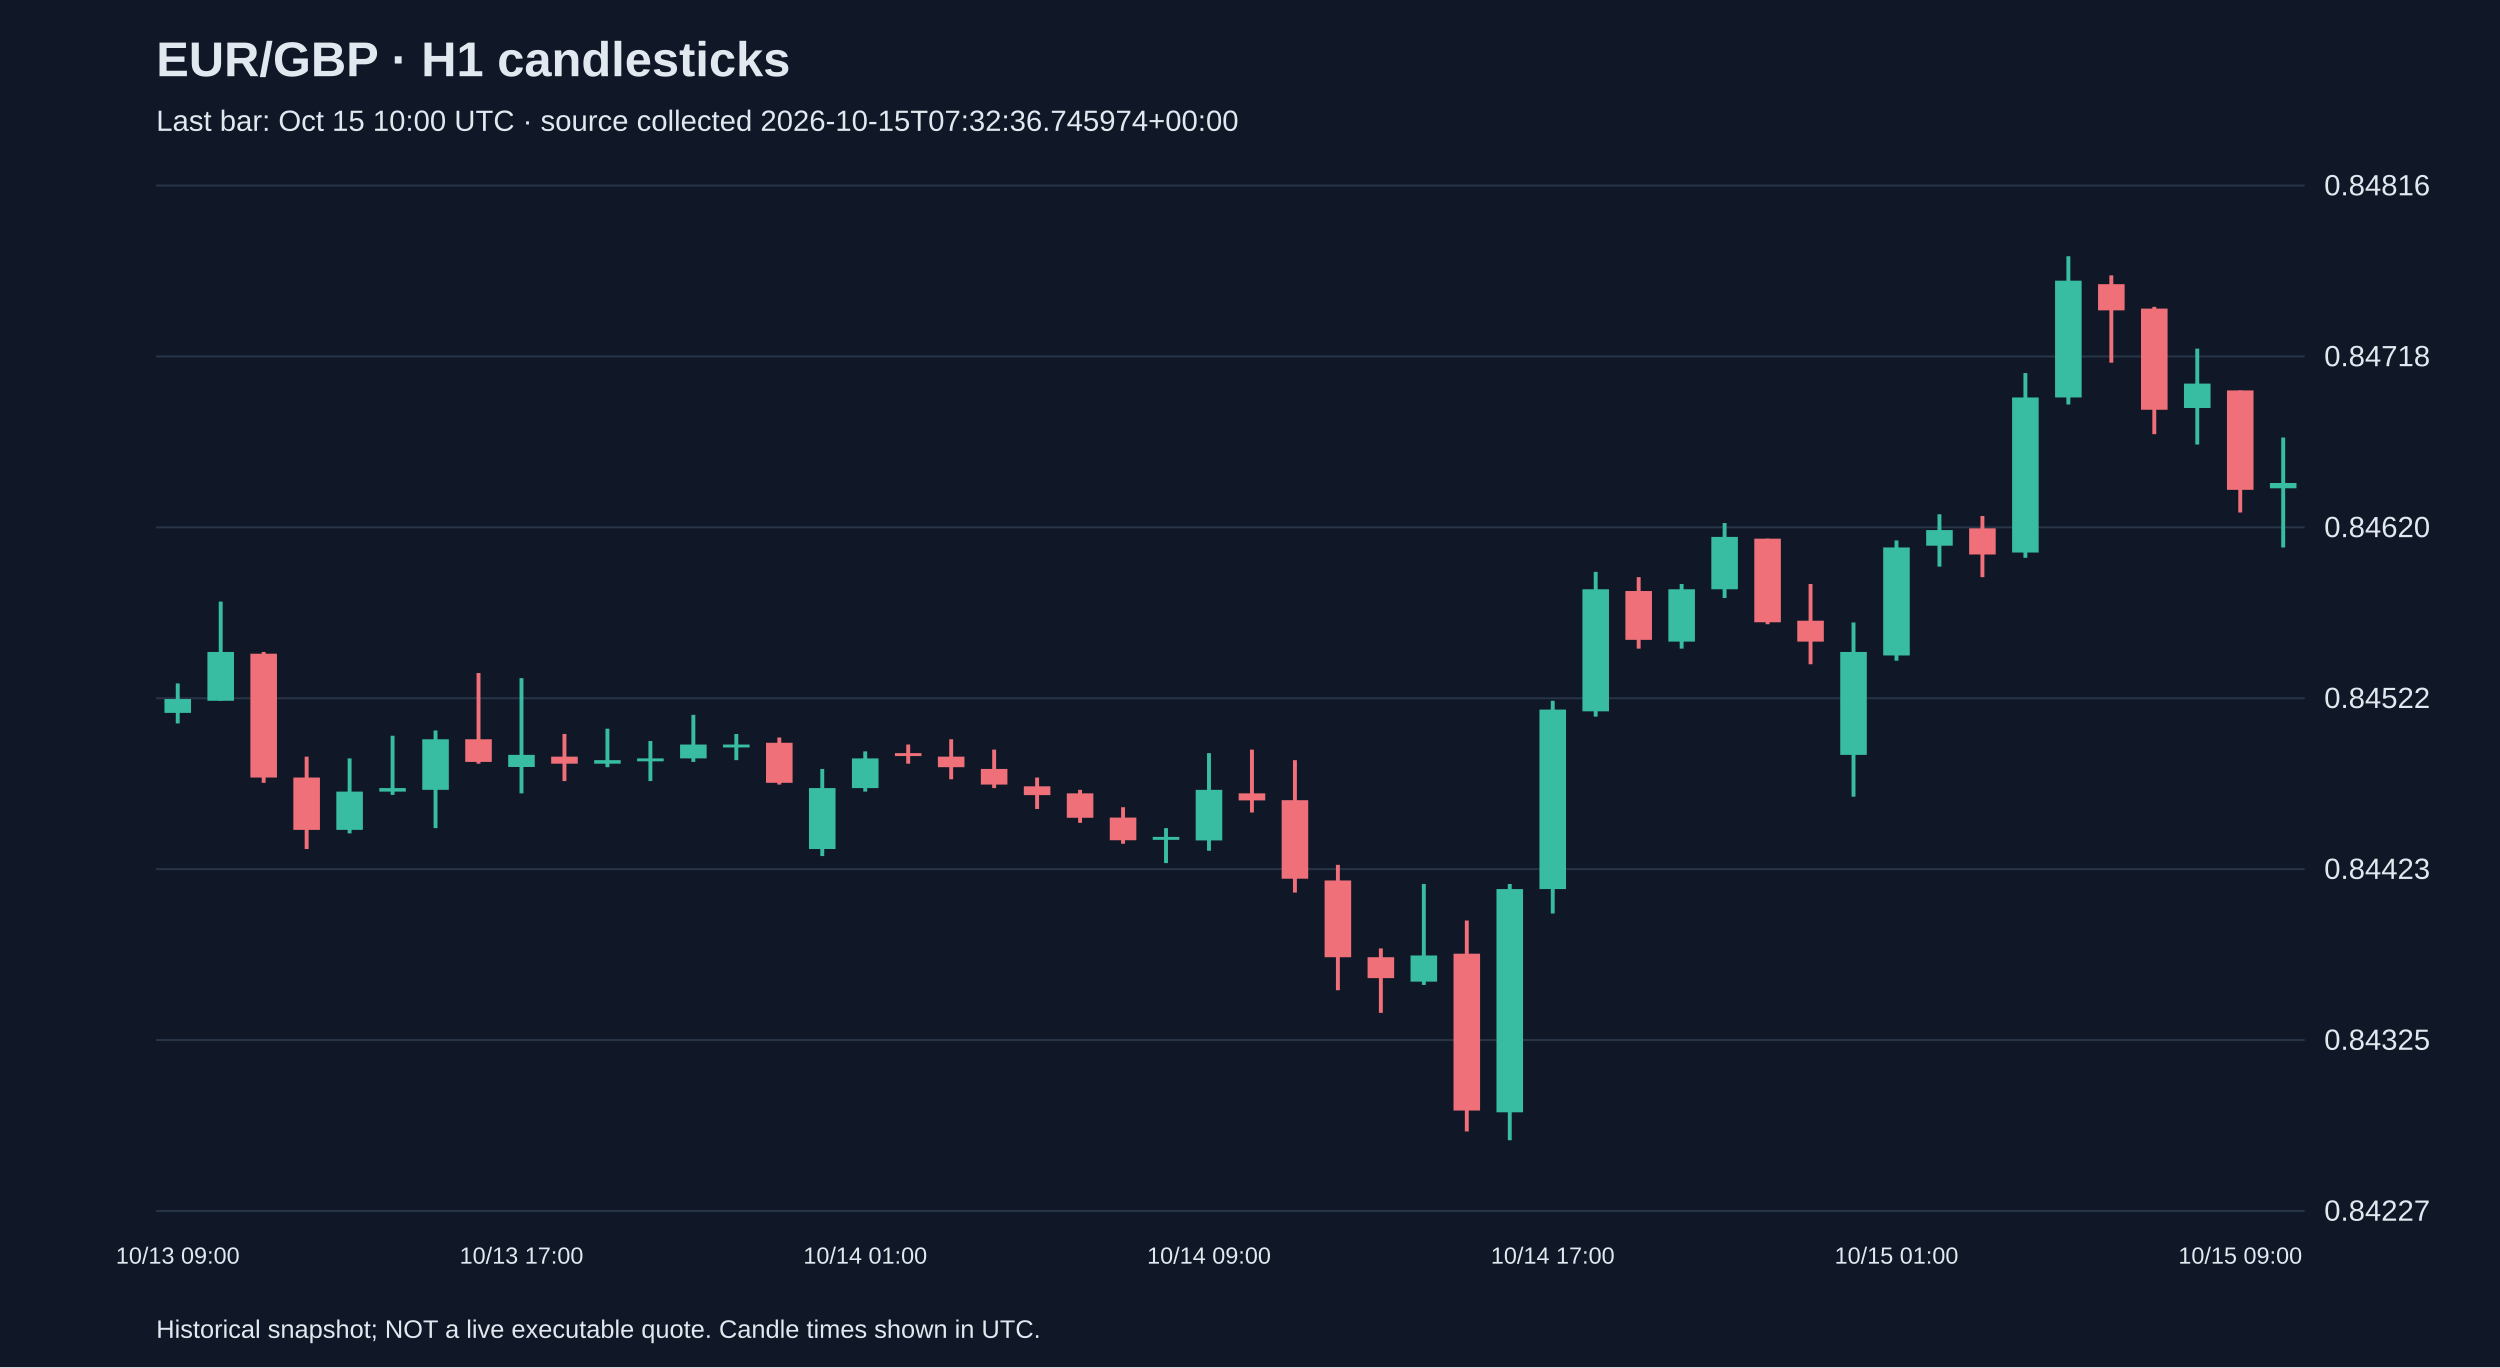
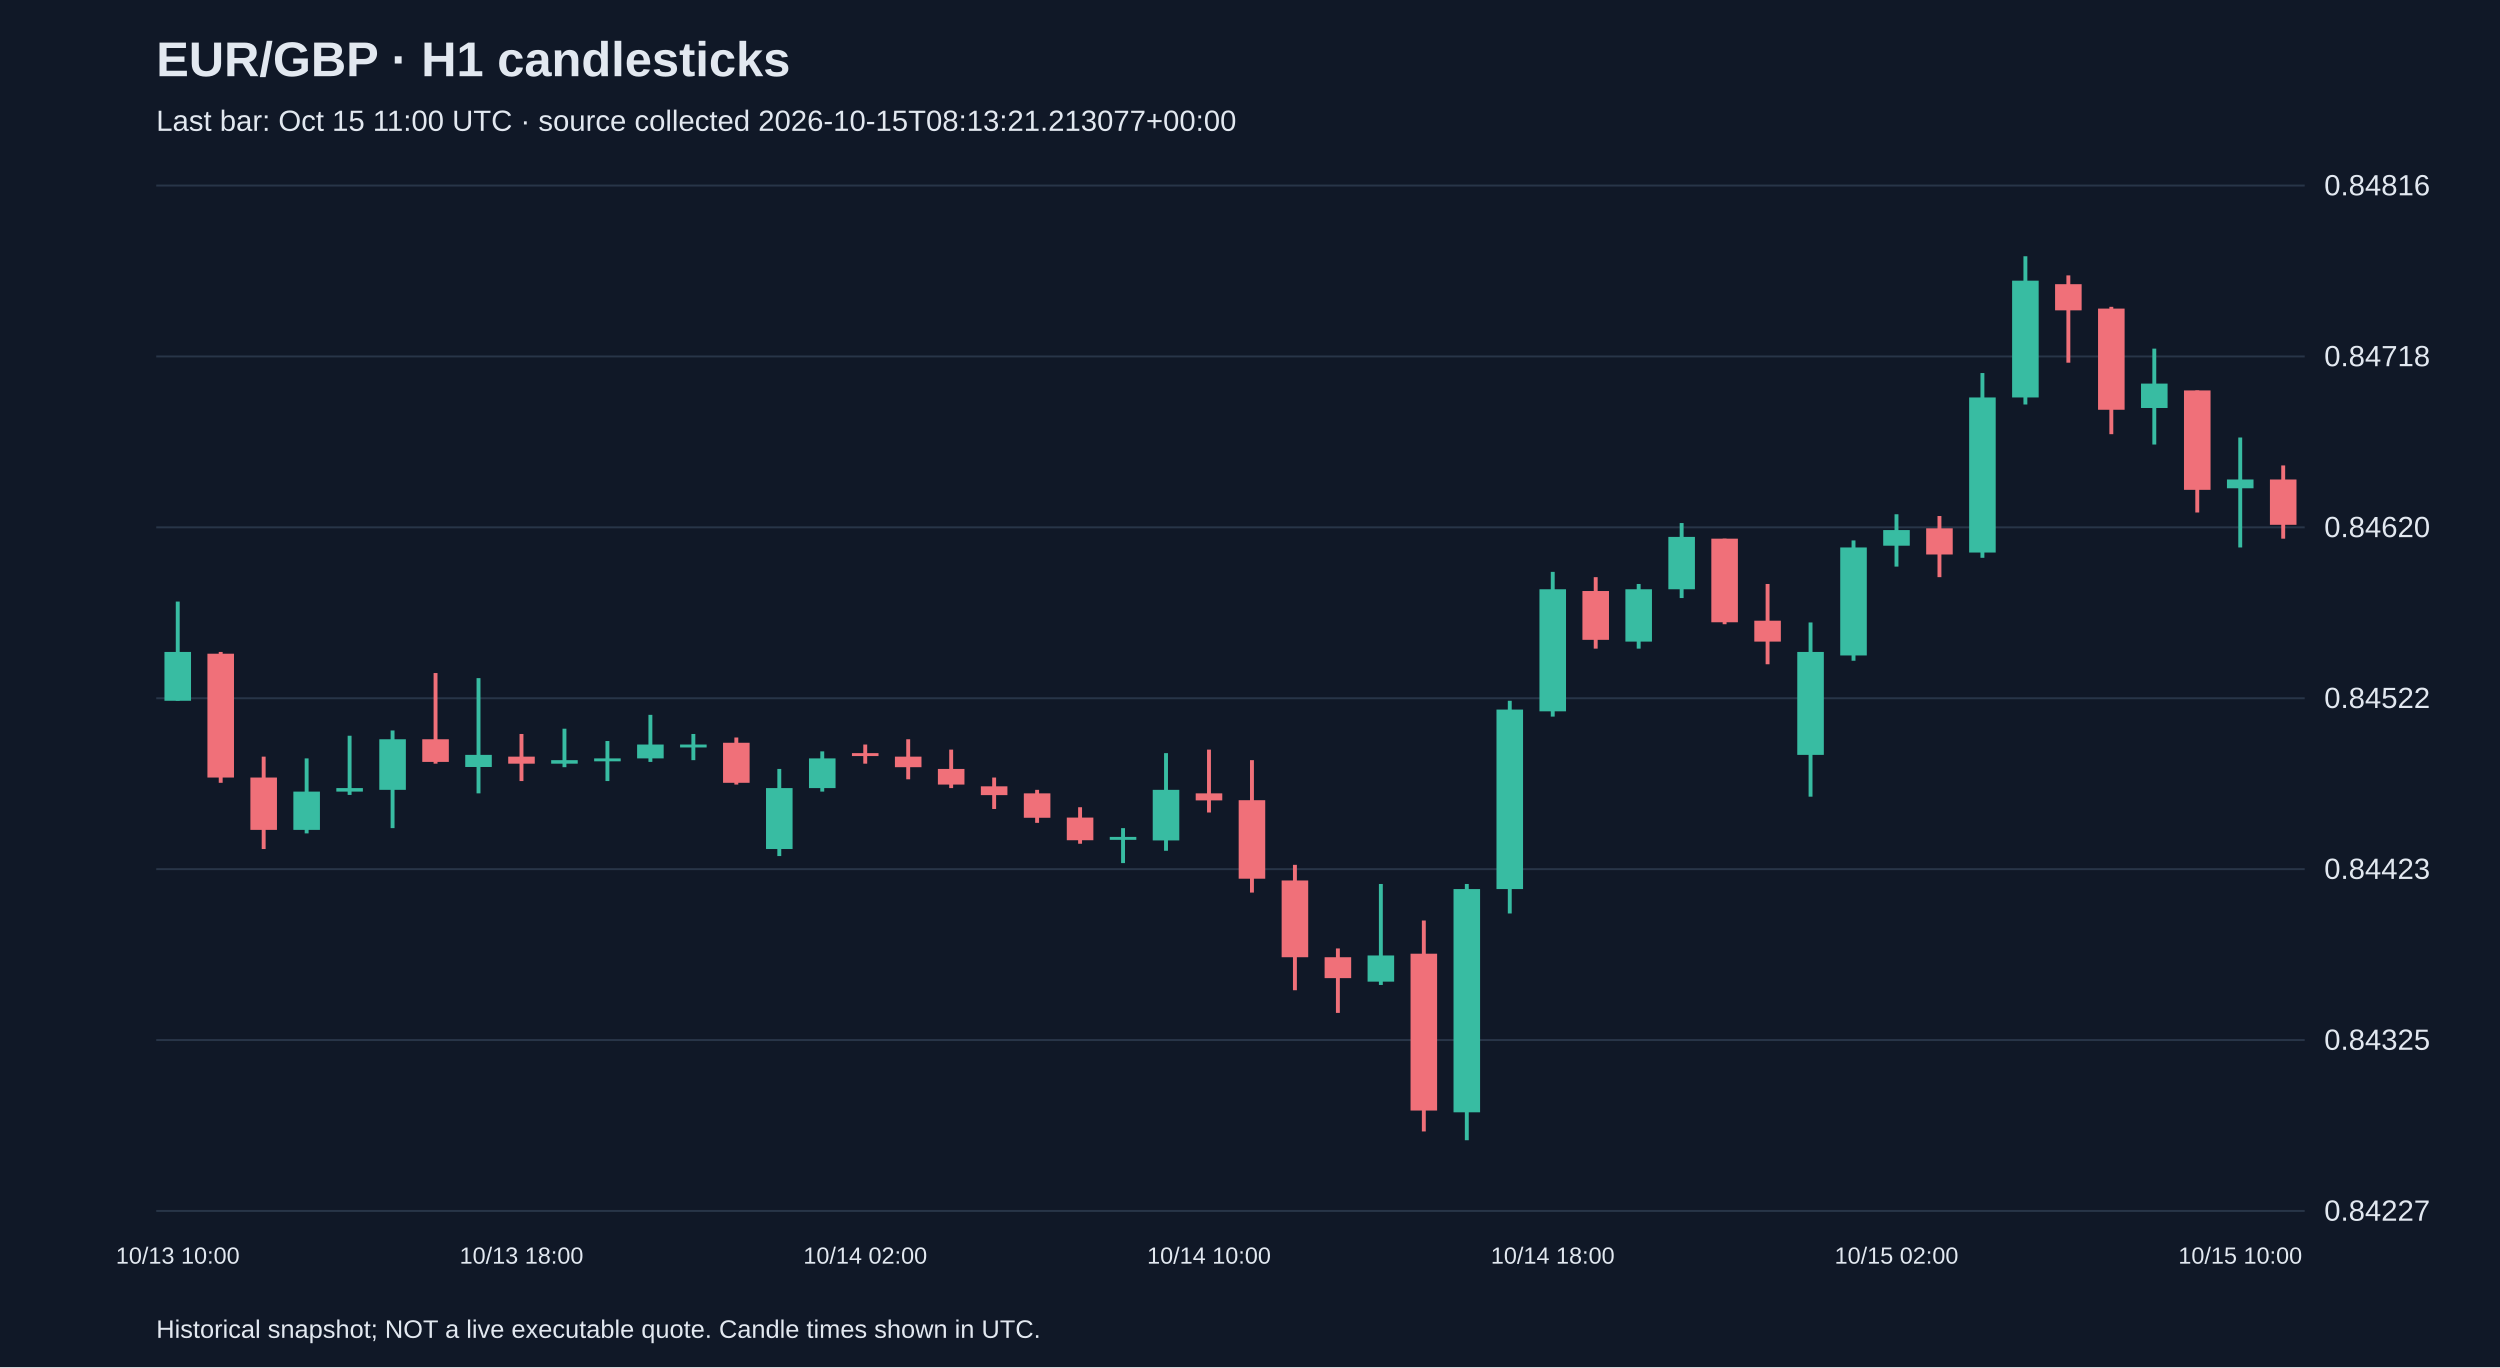
<svg xmlns="http://www.w3.org/2000/svg" viewBox="0 0 1280 700">
  <rect width="100%" height="100%" fill="#101827" />
  <style>text{font-family:Arial,sans-serif;fill:#e2e8f0}</style>
  <text x="80" y="39" font-size="25" font-weight="bold">EUR/GBP · H1 candlesticks</text>
-   <text x="80" y="67" font-size="15" fill="#a6b1c5">Last bar: Oct 15 10:00 UTC · source collected 2026-10-15T07:32:36.745974+00:00</text>
+   <text x="80" y="67" font-size="15" fill="#a6b1c5">Last bar: Oct 15 11:00 UTC · source collected 2026-10-15T08:13:21.213077+00:00</text>
  <line x1="80" y1="620.0" x2="1180" y2="620.0" stroke="#283548" />
  <text x="1190" y="625.0" font-size="15">0.84227</text>
  <line x1="80" y1="532.5" x2="1180" y2="532.5" stroke="#283548" />
  <text x="1190" y="537.5" font-size="15">0.84325</text>
  <line x1="80" y1="445.0" x2="1180" y2="445.0" stroke="#283548" />
  <text x="1190" y="450.0" font-size="15">0.84423</text>
  <line x1="80" y1="357.5" x2="1180" y2="357.5" stroke="#283548" />
  <text x="1190" y="362.5" font-size="15">0.84522</text>
  <line x1="80" y1="270.0" x2="1180" y2="270.0" stroke="#283548" />
  <text x="1190" y="275.0" font-size="15">0.84620</text>
  <line x1="80" y1="182.5" x2="1180" y2="182.5" stroke="#283548" />
  <text x="1190" y="187.5" font-size="15">0.84718</text>
  <line x1="80" y1="95.0" x2="1180" y2="95.0" stroke="#283548" />
  <text x="1190" y="100.0" font-size="15">0.84816</text>
-   <line x1="91.0" y1="349.9" x2="91.0" y2="370.4" stroke="#38bca2" stroke-width="2" />
-   <rect x="84.2" y="357.9" width="13.6" height="7.1" fill="#38bca2" />
-   <text x="91.0" y="647" text-anchor="middle" font-size="12">10/13 09:00</text>
-   <line x1="113.0" y1="308.0" x2="113.0" y2="358.8" stroke="#38bca2" stroke-width="2" />
-   <rect x="106.2" y="333.8" width="13.6" height="25.0" fill="#38bca2" />
-   <line x1="135.0" y1="333.8" x2="135.0" y2="400.8" stroke="#f07079" stroke-width="2" />
-   <rect x="128.2" y="334.7" width="13.6" height="63.4" fill="#f07079" />
-   <line x1="157.0" y1="387.4" x2="157.0" y2="434.7" stroke="#f07079" stroke-width="2" />
-   <rect x="150.2" y="398.1" width="13.6" height="26.8" fill="#f07079" />
-   <line x1="179.0" y1="388.3" x2="179.0" y2="426.7" stroke="#38bca2" stroke-width="2" />
-   <rect x="172.2" y="405.3" width="13.6" height="19.6" fill="#38bca2" />
-   <line x1="201.0" y1="376.7" x2="201.0" y2="407.0" stroke="#38bca2" stroke-width="2" />
-   <rect x="194.2" y="403.5" width="13.6" height="1.8" fill="#38bca2" />
-   <line x1="223.0" y1="374.0" x2="223.0" y2="424.0" stroke="#38bca2" stroke-width="2" />
-   <rect x="216.2" y="378.5" width="13.6" height="25.9" fill="#38bca2" />
-   <line x1="245.0" y1="344.6" x2="245.0" y2="391.0" stroke="#f07079" stroke-width="2" />
-   <rect x="238.2" y="378.5" width="13.6" height="11.6" fill="#f07079" />
-   <line x1="267.0" y1="347.2" x2="267.0" y2="406.2" stroke="#38bca2" stroke-width="2" />
-   <rect x="260.2" y="386.5" width="13.6" height="6.2" fill="#38bca2" />
-   <text x="267.0" y="647" text-anchor="middle" font-size="12">10/13 17:00</text>
-   <line x1="289.0" y1="375.8" x2="289.0" y2="399.9" stroke="#f07079" stroke-width="2" />
-   <rect x="282.2" y="387.4" width="13.6" height="3.6" fill="#f07079" />
-   <line x1="311.0" y1="373.1" x2="311.0" y2="392.8" stroke="#38bca2" stroke-width="2" />
-   <rect x="304.2" y="389.2" width="13.6" height="1.8" fill="#38bca2" />
-   <line x1="333.0" y1="379.4" x2="333.0" y2="399.9" stroke="#38bca2" stroke-width="2" />
-   <rect x="326.2" y="388.3" width="13.6" height="1.5" fill="#38bca2" />
-   <line x1="355.0" y1="366.0" x2="355.0" y2="390.1" stroke="#38bca2" stroke-width="2" />
-   <rect x="348.2" y="381.2" width="13.6" height="7.1" fill="#38bca2" />
-   <line x1="377.0" y1="375.8" x2="377.0" y2="389.2" stroke="#38bca2" stroke-width="2" />
-   <rect x="370.2" y="381.2" width="13.6" height="1.5" fill="#38bca2" />
-   <line x1="399.0" y1="377.6" x2="399.0" y2="401.7" stroke="#f07079" stroke-width="2" />
-   <rect x="392.2" y="380.3" width="13.6" height="20.5" fill="#f07079" />
-   <line x1="421.0" y1="393.7" x2="421.0" y2="438.3" stroke="#38bca2" stroke-width="2" />
-   <rect x="414.2" y="403.5" width="13.6" height="31.2" fill="#38bca2" />
-   <line x1="443.0" y1="384.7" x2="443.0" y2="405.3" stroke="#38bca2" stroke-width="2" />
-   <rect x="436.2" y="388.3" width="13.6" height="15.2" fill="#38bca2" />
-   <text x="443.0" y="647" text-anchor="middle" font-size="12">10/14 01:00</text>
-   <line x1="465.0" y1="381.2" x2="465.0" y2="391.0" stroke="#f07079" stroke-width="2" />
-   <rect x="458.2" y="385.6" width="13.6" height="1.5" fill="#f07079" />
-   <line x1="487.0" y1="378.5" x2="487.0" y2="399.0" stroke="#f07079" stroke-width="2" />
-   <rect x="480.2" y="387.4" width="13.6" height="5.4" fill="#f07079" />
-   <line x1="509.0" y1="383.8" x2="509.0" y2="403.5" stroke="#f07079" stroke-width="2" />
-   <rect x="502.2" y="393.7" width="13.6" height="8.0" fill="#f07079" />
-   <line x1="531.0" y1="398.1" x2="531.0" y2="414.2" stroke="#f07079" stroke-width="2" />
-   <rect x="524.2" y="402.6" width="13.6" height="4.5" fill="#f07079" />
-   <line x1="553.0" y1="404.4" x2="553.0" y2="421.3" stroke="#f07079" stroke-width="2" />
-   <rect x="546.2" y="406.2" width="13.6" height="12.5" fill="#f07079" />
-   <line x1="575.0" y1="413.3" x2="575.0" y2="432.0" stroke="#f07079" stroke-width="2" />
-   <rect x="568.2" y="418.6" width="13.6" height="11.6" fill="#f07079" />
-   <line x1="597.0" y1="424.0" x2="597.0" y2="441.9" stroke="#38bca2" stroke-width="2" />
-   <rect x="590.2" y="428.5" width="13.6" height="1.5" fill="#38bca2" />
-   <line x1="619.0" y1="385.6" x2="619.0" y2="435.6" stroke="#38bca2" stroke-width="2" />
-   <rect x="612.2" y="404.4" width="13.6" height="25.9" fill="#38bca2" />
-   <text x="619.0" y="647" text-anchor="middle" font-size="12">10/14 09:00</text>
-   <line x1="641.0" y1="383.8" x2="641.0" y2="416.0" stroke="#f07079" stroke-width="2" />
-   <rect x="634.2" y="406.2" width="13.6" height="3.6" fill="#f07079" />
-   <line x1="663.0" y1="389.2" x2="663.0" y2="457.0" stroke="#f07079" stroke-width="2" />
-   <rect x="656.2" y="409.7" width="13.6" height="40.2" fill="#f07079" />
-   <line x1="685.0" y1="442.8" x2="685.0" y2="507.0" stroke="#f07079" stroke-width="2" />
-   <rect x="678.2" y="450.8" width="13.6" height="39.3" fill="#f07079" />
-   <line x1="707.0" y1="485.6" x2="707.0" y2="518.6" stroke="#f07079" stroke-width="2" />
-   <rect x="700.2" y="490.1" width="13.6" height="10.7" fill="#f07079" />
-   <line x1="729.0" y1="452.6" x2="729.0" y2="504.3" stroke="#38bca2" stroke-width="2" />
-   <rect x="722.2" y="489.2" width="13.6" height="13.4" fill="#38bca2" />
-   <line x1="751.0" y1="471.3" x2="751.0" y2="579.3" stroke="#f07079" stroke-width="2" />
-   <rect x="744.2" y="488.3" width="13.6" height="80.3" fill="#f07079" />
-   <line x1="773.0" y1="452.6" x2="773.0" y2="583.8" stroke="#38bca2" stroke-width="2" />
-   <rect x="766.2" y="455.2" width="13.6" height="114.3" fill="#38bca2" />
-   <line x1="795.0" y1="358.8" x2="795.0" y2="467.7" stroke="#38bca2" stroke-width="2" />
-   <rect x="788.2" y="363.3" width="13.6" height="91.9" fill="#38bca2" />
-   <text x="795.0" y="647" text-anchor="middle" font-size="12">10/14 17:00</text>
-   <line x1="817.0" y1="292.8" x2="817.0" y2="366.9" stroke="#38bca2" stroke-width="2" />
-   <rect x="810.2" y="301.7" width="13.6" height="62.5" fill="#38bca2" />
-   <line x1="839.0" y1="295.5" x2="839.0" y2="332.1" stroke="#f07079" stroke-width="2" />
-   <rect x="832.2" y="302.6" width="13.6" height="25.0" fill="#f07079" />
-   <line x1="861.0" y1="299.0" x2="861.0" y2="332.1" stroke="#38bca2" stroke-width="2" />
-   <rect x="854.2" y="301.7" width="13.6" height="26.8" fill="#38bca2" />
-   <line x1="883.0" y1="267.8" x2="883.0" y2="306.2" stroke="#38bca2" stroke-width="2" />
-   <rect x="876.2" y="274.9" width="13.6" height="26.8" fill="#38bca2" />
-   <line x1="905.0" y1="275.8" x2="905.0" y2="319.6" stroke="#f07079" stroke-width="2" />
-   <rect x="898.2" y="275.8" width="13.6" height="42.8" fill="#f07079" />
-   <line x1="927.0" y1="299.0" x2="927.0" y2="340.1" stroke="#f07079" stroke-width="2" />
-   <rect x="920.2" y="317.8" width="13.6" height="10.7" fill="#f07079" />
-   <line x1="949.0" y1="318.7" x2="949.0" y2="407.9" stroke="#38bca2" stroke-width="2" />
-   <rect x="942.2" y="333.8" width="13.6" height="52.7" fill="#38bca2" />
-   <line x1="971.0" y1="276.7" x2="971.0" y2="338.3" stroke="#38bca2" stroke-width="2" />
-   <rect x="964.2" y="280.3" width="13.6" height="55.3" fill="#38bca2" />
-   <text x="971.0" y="647" text-anchor="middle" font-size="12">10/15 01:00</text>
-   <line x1="993.0" y1="263.3" x2="993.0" y2="290.1" stroke="#38bca2" stroke-width="2" />
-   <rect x="986.2" y="271.4" width="13.6" height="8.0" fill="#38bca2" />
-   <line x1="1015.0" y1="264.2" x2="1015.0" y2="295.5" stroke="#f07079" stroke-width="2" />
-   <rect x="1008.2" y="270.5" width="13.6" height="13.4" fill="#f07079" />
-   <line x1="1037.0" y1="191.0" x2="1037.0" y2="285.6" stroke="#38bca2" stroke-width="2" />
-   <rect x="1030.2" y="203.5" width="13.6" height="79.4" fill="#38bca2" />
-   <line x1="1059.0" y1="131.2" x2="1059.0" y2="207.1" stroke="#38bca2" stroke-width="2" />
-   <rect x="1052.2" y="143.7" width="13.6" height="59.8" fill="#38bca2" />
-   <line x1="1081.0" y1="141.0" x2="1081.0" y2="185.7" stroke="#f07079" stroke-width="2" />
-   <rect x="1074.2" y="145.5" width="13.6" height="13.4" fill="#f07079" />
-   <line x1="1103.0" y1="157.1" x2="1103.0" y2="222.3" stroke="#f07079" stroke-width="2" />
-   <rect x="1096.2" y="158.0" width="13.6" height="51.8" fill="#f07079" />
-   <line x1="1125.0" y1="178.5" x2="1125.0" y2="227.6" stroke="#38bca2" stroke-width="2" />
-   <rect x="1118.2" y="196.4" width="13.6" height="12.5" fill="#38bca2" />
-   <line x1="1147.0" y1="199.9" x2="1147.0" y2="262.4" stroke="#f07079" stroke-width="2" />
-   <rect x="1140.2" y="199.9" width="13.6" height="50.9" fill="#f07079" />
-   <text x="1147.0" y="647" text-anchor="middle" font-size="12">10/15 09:00</text>
-   <line x1="1169.0" y1="224.0" x2="1169.0" y2="280.3" stroke="#38bca2" stroke-width="2" />
-   <rect x="1162.2" y="247.3" width="13.6" height="2.7" fill="#38bca2" />
+   <line x1="91.0" y1="308.0" x2="91.0" y2="358.8" stroke="#38bca2" stroke-width="2" />
+   <rect x="84.2" y="333.8" width="13.6" height="25.0" fill="#38bca2" />
+   <text x="91.0" y="647" text-anchor="middle" font-size="12">10/13 10:00</text>
+   <line x1="113.0" y1="333.8" x2="113.0" y2="400.8" stroke="#f07079" stroke-width="2" />
+   <rect x="106.2" y="334.7" width="13.6" height="63.4" fill="#f07079" />
+   <line x1="135.0" y1="387.4" x2="135.0" y2="434.7" stroke="#f07079" stroke-width="2" />
+   <rect x="128.2" y="398.1" width="13.6" height="26.8" fill="#f07079" />
+   <line x1="157.0" y1="388.3" x2="157.0" y2="426.7" stroke="#38bca2" stroke-width="2" />
+   <rect x="150.2" y="405.3" width="13.6" height="19.6" fill="#38bca2" />
+   <line x1="179.0" y1="376.7" x2="179.0" y2="407.0" stroke="#38bca2" stroke-width="2" />
+   <rect x="172.2" y="403.5" width="13.6" height="1.8" fill="#38bca2" />
+   <line x1="201.0" y1="374.0" x2="201.0" y2="424.0" stroke="#38bca2" stroke-width="2" />
+   <rect x="194.2" y="378.5" width="13.6" height="25.9" fill="#38bca2" />
+   <line x1="223.0" y1="344.6" x2="223.0" y2="391.0" stroke="#f07079" stroke-width="2" />
+   <rect x="216.2" y="378.5" width="13.6" height="11.6" fill="#f07079" />
+   <line x1="245.0" y1="347.2" x2="245.0" y2="406.2" stroke="#38bca2" stroke-width="2" />
+   <rect x="238.2" y="386.5" width="13.6" height="6.2" fill="#38bca2" />
+   <line x1="267.0" y1="375.8" x2="267.0" y2="399.9" stroke="#f07079" stroke-width="2" />
+   <rect x="260.2" y="387.4" width="13.6" height="3.6" fill="#f07079" />
+   <text x="267.0" y="647" text-anchor="middle" font-size="12">10/13 18:00</text>
+   <line x1="289.0" y1="373.1" x2="289.0" y2="392.8" stroke="#38bca2" stroke-width="2" />
+   <rect x="282.2" y="389.2" width="13.6" height="1.8" fill="#38bca2" />
+   <line x1="311.0" y1="379.4" x2="311.0" y2="399.9" stroke="#38bca2" stroke-width="2" />
+   <rect x="304.2" y="388.3" width="13.6" height="1.5" fill="#38bca2" />
+   <line x1="333.0" y1="366.0" x2="333.0" y2="390.1" stroke="#38bca2" stroke-width="2" />
+   <rect x="326.2" y="381.2" width="13.6" height="7.1" fill="#38bca2" />
+   <line x1="355.0" y1="375.8" x2="355.0" y2="389.2" stroke="#38bca2" stroke-width="2" />
+   <rect x="348.2" y="381.2" width="13.6" height="1.5" fill="#38bca2" />
+   <line x1="377.0" y1="377.6" x2="377.0" y2="401.7" stroke="#f07079" stroke-width="2" />
+   <rect x="370.2" y="380.3" width="13.6" height="20.5" fill="#f07079" />
+   <line x1="399.0" y1="393.7" x2="399.0" y2="438.3" stroke="#38bca2" stroke-width="2" />
+   <rect x="392.2" y="403.5" width="13.6" height="31.2" fill="#38bca2" />
+   <line x1="421.0" y1="384.7" x2="421.0" y2="405.3" stroke="#38bca2" stroke-width="2" />
+   <rect x="414.2" y="388.3" width="13.6" height="15.2" fill="#38bca2" />
+   <line x1="443.0" y1="381.2" x2="443.0" y2="391.0" stroke="#f07079" stroke-width="2" />
+   <rect x="436.2" y="385.6" width="13.6" height="1.5" fill="#f07079" />
+   <text x="443.0" y="647" text-anchor="middle" font-size="12">10/14 02:00</text>
+   <line x1="465.0" y1="378.5" x2="465.0" y2="399.0" stroke="#f07079" stroke-width="2" />
+   <rect x="458.2" y="387.4" width="13.6" height="5.4" fill="#f07079" />
+   <line x1="487.0" y1="383.8" x2="487.0" y2="403.5" stroke="#f07079" stroke-width="2" />
+   <rect x="480.2" y="393.7" width="13.6" height="8.0" fill="#f07079" />
+   <line x1="509.0" y1="398.1" x2="509.0" y2="414.2" stroke="#f07079" stroke-width="2" />
+   <rect x="502.2" y="402.6" width="13.6" height="4.5" fill="#f07079" />
+   <line x1="531.0" y1="404.4" x2="531.0" y2="421.3" stroke="#f07079" stroke-width="2" />
+   <rect x="524.2" y="406.2" width="13.6" height="12.5" fill="#f07079" />
+   <line x1="553.0" y1="413.3" x2="553.0" y2="432.0" stroke="#f07079" stroke-width="2" />
+   <rect x="546.2" y="418.6" width="13.6" height="11.6" fill="#f07079" />
+   <line x1="575.0" y1="424.0" x2="575.0" y2="441.9" stroke="#38bca2" stroke-width="2" />
+   <rect x="568.2" y="428.5" width="13.6" height="1.5" fill="#38bca2" />
+   <line x1="597.0" y1="385.6" x2="597.0" y2="435.6" stroke="#38bca2" stroke-width="2" />
+   <rect x="590.2" y="404.4" width="13.6" height="25.9" fill="#38bca2" />
+   <line x1="619.0" y1="383.8" x2="619.0" y2="416.0" stroke="#f07079" stroke-width="2" />
+   <rect x="612.2" y="406.2" width="13.6" height="3.6" fill="#f07079" />
+   <text x="619.0" y="647" text-anchor="middle" font-size="12">10/14 10:00</text>
+   <line x1="641.0" y1="389.2" x2="641.0" y2="457.0" stroke="#f07079" stroke-width="2" />
+   <rect x="634.2" y="409.7" width="13.6" height="40.2" fill="#f07079" />
+   <line x1="663.0" y1="442.8" x2="663.0" y2="507.0" stroke="#f07079" stroke-width="2" />
+   <rect x="656.2" y="450.8" width="13.6" height="39.3" fill="#f07079" />
+   <line x1="685.0" y1="485.6" x2="685.0" y2="518.6" stroke="#f07079" stroke-width="2" />
+   <rect x="678.2" y="490.1" width="13.6" height="10.7" fill="#f07079" />
+   <line x1="707.0" y1="452.6" x2="707.0" y2="504.3" stroke="#38bca2" stroke-width="2" />
+   <rect x="700.2" y="489.2" width="13.6" height="13.4" fill="#38bca2" />
+   <line x1="729.0" y1="471.3" x2="729.0" y2="579.3" stroke="#f07079" stroke-width="2" />
+   <rect x="722.2" y="488.3" width="13.6" height="80.3" fill="#f07079" />
+   <line x1="751.0" y1="452.6" x2="751.0" y2="583.8" stroke="#38bca2" stroke-width="2" />
+   <rect x="744.2" y="455.2" width="13.6" height="114.3" fill="#38bca2" />
+   <line x1="773.0" y1="358.8" x2="773.0" y2="467.7" stroke="#38bca2" stroke-width="2" />
+   <rect x="766.2" y="363.3" width="13.6" height="91.9" fill="#38bca2" />
+   <line x1="795.0" y1="292.8" x2="795.0" y2="366.9" stroke="#38bca2" stroke-width="2" />
+   <rect x="788.2" y="301.7" width="13.6" height="62.5" fill="#38bca2" />
+   <text x="795.0" y="647" text-anchor="middle" font-size="12">10/14 18:00</text>
+   <line x1="817.0" y1="295.5" x2="817.0" y2="332.1" stroke="#f07079" stroke-width="2" />
+   <rect x="810.2" y="302.6" width="13.6" height="25.0" fill="#f07079" />
+   <line x1="839.0" y1="299.0" x2="839.0" y2="332.1" stroke="#38bca2" stroke-width="2" />
+   <rect x="832.2" y="301.7" width="13.6" height="26.8" fill="#38bca2" />
+   <line x1="861.0" y1="267.8" x2="861.0" y2="306.2" stroke="#38bca2" stroke-width="2" />
+   <rect x="854.2" y="274.9" width="13.6" height="26.8" fill="#38bca2" />
+   <line x1="883.0" y1="275.8" x2="883.0" y2="319.6" stroke="#f07079" stroke-width="2" />
+   <rect x="876.2" y="275.8" width="13.6" height="42.8" fill="#f07079" />
+   <line x1="905.0" y1="299.0" x2="905.0" y2="340.1" stroke="#f07079" stroke-width="2" />
+   <rect x="898.2" y="317.8" width="13.6" height="10.7" fill="#f07079" />
+   <line x1="927.0" y1="318.7" x2="927.0" y2="407.9" stroke="#38bca2" stroke-width="2" />
+   <rect x="920.2" y="333.8" width="13.6" height="52.7" fill="#38bca2" />
+   <line x1="949.0" y1="276.7" x2="949.0" y2="338.3" stroke="#38bca2" stroke-width="2" />
+   <rect x="942.2" y="280.3" width="13.6" height="55.3" fill="#38bca2" />
+   <line x1="971.0" y1="263.3" x2="971.0" y2="290.1" stroke="#38bca2" stroke-width="2" />
+   <rect x="964.2" y="271.4" width="13.6" height="8.0" fill="#38bca2" />
+   <text x="971.0" y="647" text-anchor="middle" font-size="12">10/15 02:00</text>
+   <line x1="993.0" y1="264.2" x2="993.0" y2="295.5" stroke="#f07079" stroke-width="2" />
+   <rect x="986.2" y="270.5" width="13.6" height="13.4" fill="#f07079" />
+   <line x1="1015.0" y1="191.0" x2="1015.0" y2="285.6" stroke="#38bca2" stroke-width="2" />
+   <rect x="1008.2" y="203.5" width="13.6" height="79.4" fill="#38bca2" />
+   <line x1="1037.0" y1="131.2" x2="1037.0" y2="207.1" stroke="#38bca2" stroke-width="2" />
+   <rect x="1030.2" y="143.7" width="13.6" height="59.8" fill="#38bca2" />
+   <line x1="1059.0" y1="141.0" x2="1059.0" y2="185.7" stroke="#f07079" stroke-width="2" />
+   <rect x="1052.2" y="145.5" width="13.6" height="13.4" fill="#f07079" />
+   <line x1="1081.0" y1="157.1" x2="1081.0" y2="222.3" stroke="#f07079" stroke-width="2" />
+   <rect x="1074.2" y="158.0" width="13.6" height="51.8" fill="#f07079" />
+   <line x1="1103.0" y1="178.5" x2="1103.0" y2="227.6" stroke="#38bca2" stroke-width="2" />
+   <rect x="1096.2" y="196.4" width="13.6" height="12.5" fill="#38bca2" />
+   <line x1="1125.0" y1="199.9" x2="1125.0" y2="262.4" stroke="#f07079" stroke-width="2" />
+   <rect x="1118.2" y="199.9" width="13.6" height="50.9" fill="#f07079" />
+   <line x1="1147.0" y1="224.0" x2="1147.0" y2="280.3" stroke="#38bca2" stroke-width="2" />
+   <rect x="1140.2" y="245.5" width="13.6" height="4.5" fill="#38bca2" />
+   <text x="1147.0" y="647" text-anchor="middle" font-size="12">10/15 10:00</text>
+   <line x1="1169.0" y1="238.3" x2="1169.0" y2="275.8" stroke="#f07079" stroke-width="2" />
+   <rect x="1162.2" y="245.5" width="13.6" height="23.2" fill="#f07079" />
  <text x="80" y="685" font-size="13">Historical snapshot; NOT a live executable quote. Candle times shown in UTC.</text>
</svg>
